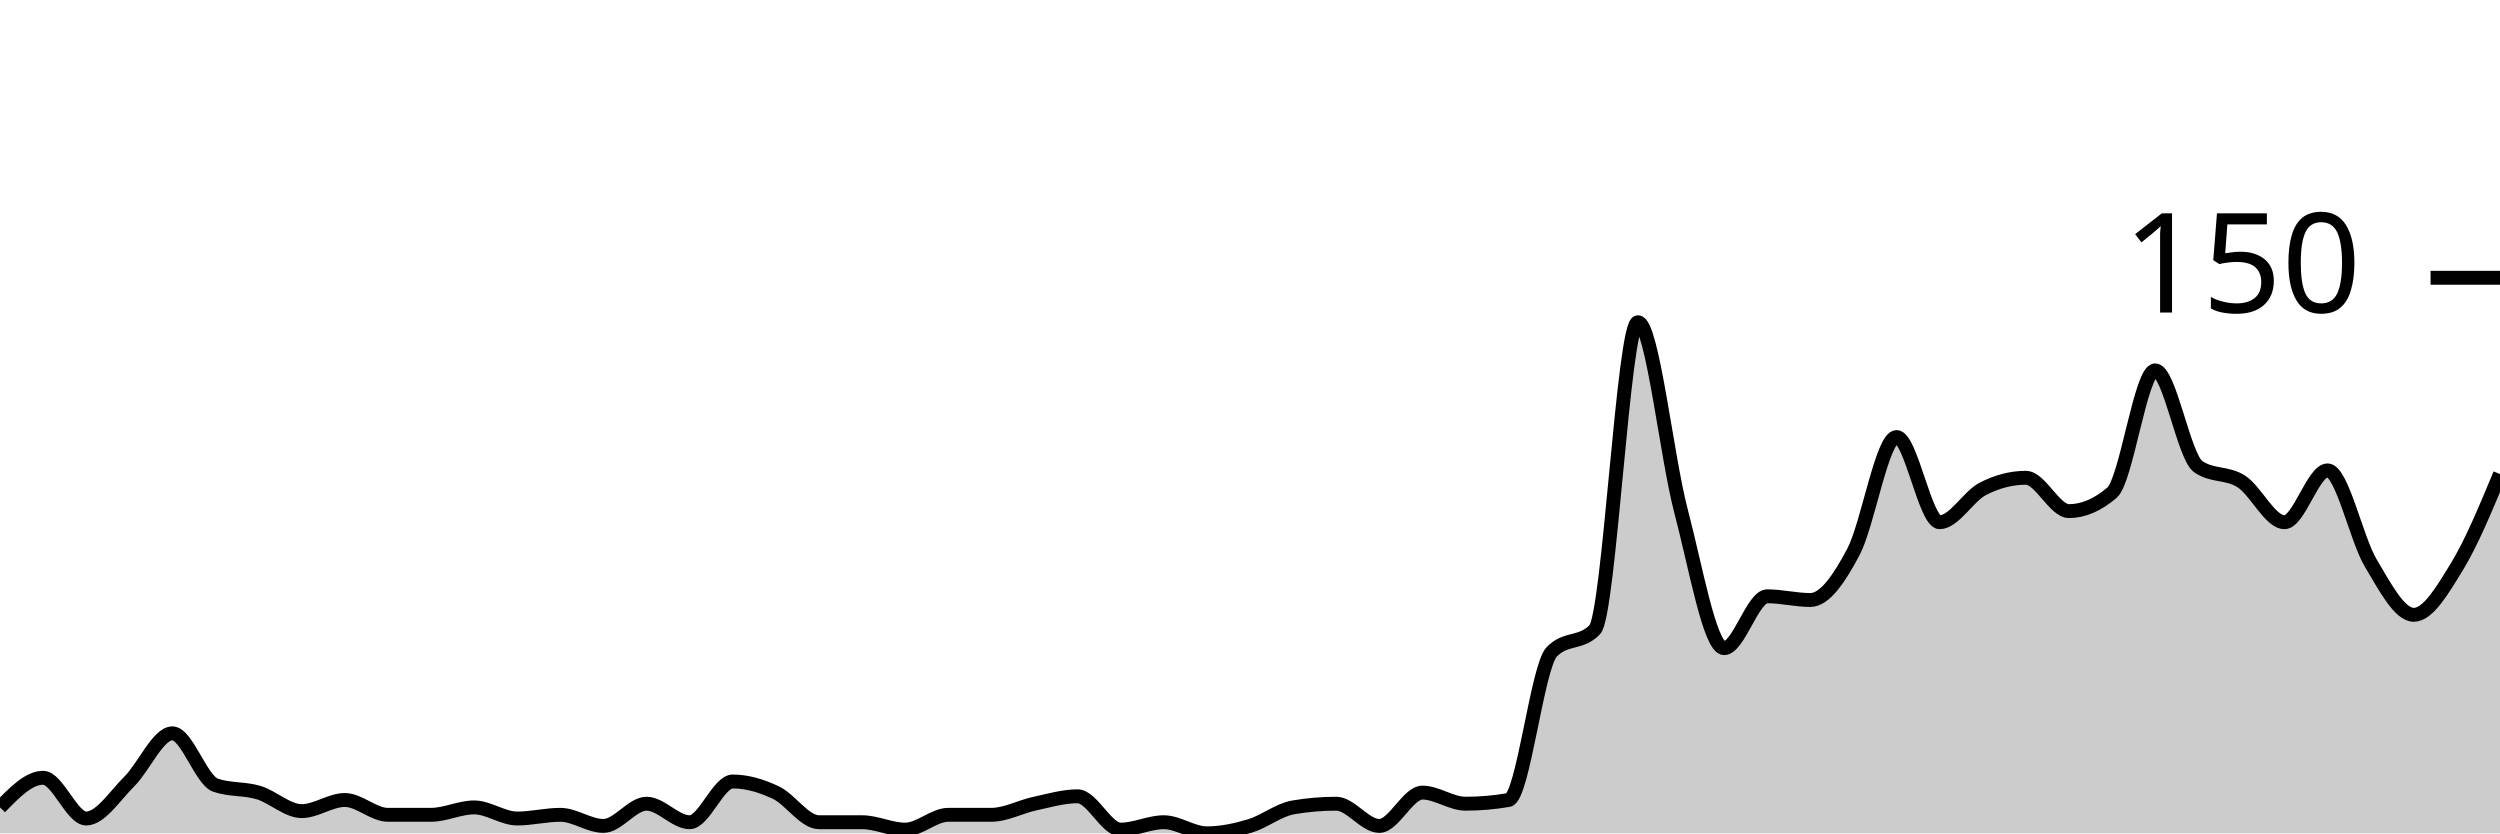
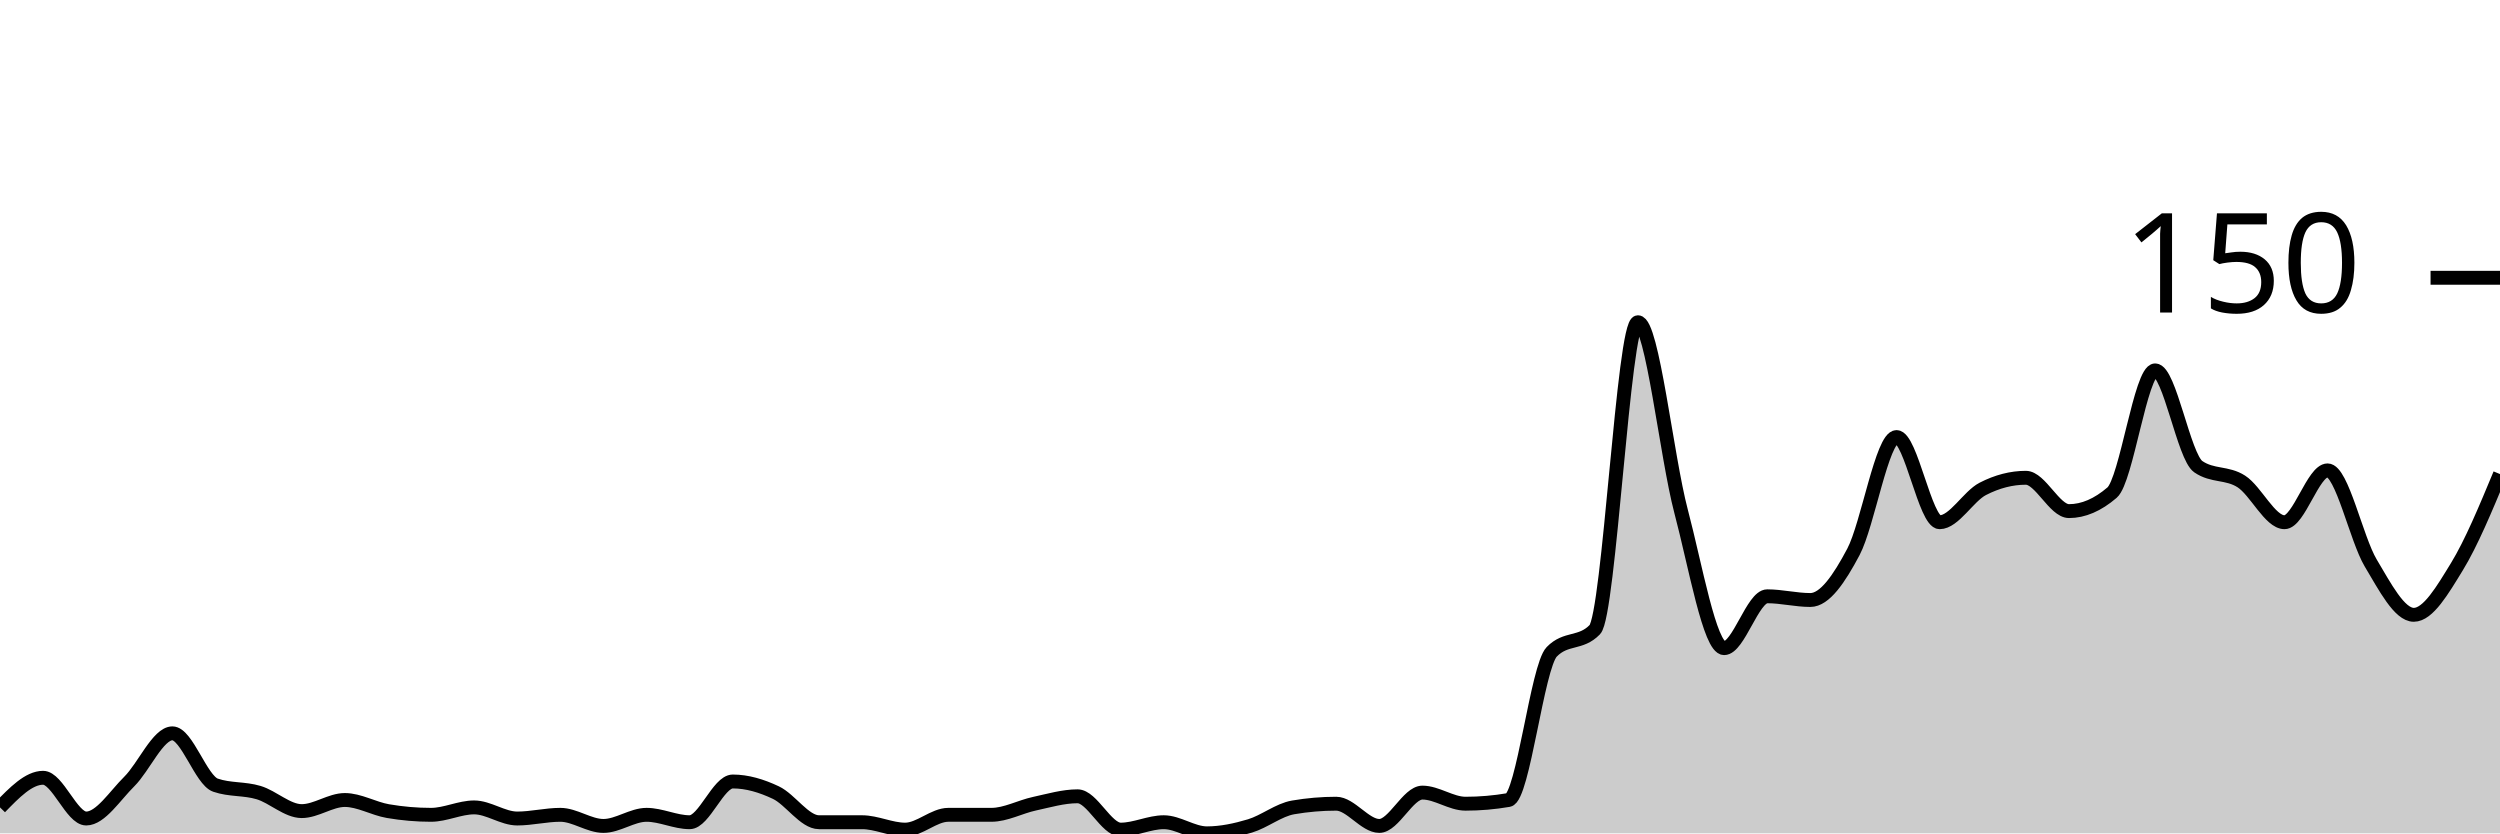
<svg xmlns="http://www.w3.org/2000/svg" viewBox="0 0 180 60">
  <g transform="translate(0,20)">
-     <path class="area" fill="rgba(0, 0, 0, 0.2)" d="M0,38.133C1.034,37.067,2.069,36,3.103,36C4.138,36,5.172,38.933,6.207,38.933C7.241,38.933,8.276,37.289,9.31,36.267C10.345,35.244,11.379,32.8,12.414,32.8C13.448,32.8,14.483,36.178,15.517,36.533C16.552,36.889,17.586,36.756,18.621,37.067C19.655,37.378,20.69,38.4,21.724,38.4C22.759,38.4,23.793,37.6,24.828,37.6C25.862,37.6,26.897,38.667,27.931,38.667C28.966,38.667,30,38.667,31.034,38.667C32.069,38.667,33.103,38.133,34.138,38.133C35.172,38.133,36.207,38.933,37.241,38.933C38.276,38.933,39.31,38.667,40.345,38.667C41.379,38.667,42.414,39.467,43.448,39.467C44.483,39.467,45.517,37.867,46.552,37.867C47.586,37.867,48.621,39.2,49.655,39.2C50.69,39.2,51.724,36.267,52.759,36.267C53.793,36.267,54.828,36.578,55.862,37.067C56.897,37.556,57.931,39.2,58.966,39.2C60,39.2,61.034,39.2,62.069,39.2C63.103,39.2,64.138,39.733,65.172,39.733C66.207,39.733,67.241,38.667,68.276,38.667C69.31,38.667,70.345,38.667,71.379,38.667C72.414,38.667,73.448,38.089,74.483,37.867C75.517,37.644,76.552,37.333,77.586,37.333C78.621,37.333,79.655,39.733,80.69,39.733C81.724,39.733,82.759,39.2,83.793,39.2C84.828,39.2,85.862,40,86.897,40C87.931,40,88.966,39.778,90,39.467C91.034,39.156,92.069,38.311,93.103,38.133C94.138,37.956,95.172,37.867,96.207,37.867C97.241,37.867,98.276,39.467,99.31,39.467C100.345,39.467,101.379,37.067,102.414,37.067C103.448,37.067,104.483,37.867,105.517,37.867C106.552,37.867,107.586,37.778,108.621,37.6C109.655,37.422,110.69,28,111.724,26.933C112.759,25.867,113.793,26.4,114.828,25.333C115.862,24.267,116.897,3.2,117.931,3.2C118.966,3.2,120,12.889,121.034,16.8C122.069,20.711,123.103,26.667,124.138,26.667C125.172,26.667,126.207,22.933,127.241,22.933C128.276,22.933,129.31,23.2,130.345,23.2C131.379,23.2,132.414,21.689,133.448,19.733C134.483,17.778,135.517,11.467,136.552,11.467C137.586,11.467,138.621,17.6,139.655,17.6C140.69,17.6,141.724,15.733,142.759,15.2C143.793,14.667,144.828,14.4,145.862,14.4C146.897,14.4,147.931,16.8,148.966,16.8C150,16.8,151.034,16.356,152.069,15.467C153.103,14.578,154.138,6.667,155.172,6.667C156.207,6.667,157.241,12.889,158.276,13.6C159.31,14.311,160.345,14,161.379,14.667C162.414,15.333,163.448,17.6,164.483,17.6C165.517,17.6,166.552,13.867,167.586,13.867C168.621,13.867,169.655,18.8,170.69,20.533C171.724,22.267,172.759,24.267,173.793,24.267C174.828,24.267,175.862,22.489,176.897,20.8C177.931,19.111,178.966,16.622,180,14.133L180,40C178.966,40,177.931,40,176.897,40C175.862,40,174.828,40,173.793,40C172.759,40,171.724,40,170.69,40C169.655,40,168.621,40,167.586,40C166.552,40,165.517,40,164.483,40C163.448,40,162.414,40,161.379,40C160.345,40,159.31,40,158.276,40C157.241,40,156.207,40,155.172,40C154.138,40,153.103,40,152.069,40C151.034,40,150,40,148.966,40C147.931,40,146.897,40,145.862,40C144.828,40,143.793,40,142.759,40C141.724,40,140.69,40,139.655,40C138.621,40,137.586,40,136.552,40C135.517,40,134.483,40,133.448,40C132.414,40,131.379,40,130.345,40C129.31,40,128.276,40,127.241,40C126.207,40,125.172,40,124.138,40C123.103,40,122.069,40,121.034,40C120,40,118.966,40,117.931,40C116.897,40,115.862,40,114.828,40C113.793,40,112.759,40,111.724,40C110.69,40,109.655,40,108.621,40C107.586,40,106.552,40,105.517,40C104.483,40,103.448,40,102.414,40C101.379,40,100.345,40,99.31,40C98.276,40,97.241,40,96.207,40C95.172,40,94.138,40,93.103,40C92.069,40,91.034,40,90,40C88.966,40,87.931,40,86.897,40C85.862,40,84.828,40,83.793,40C82.759,40,81.724,40,80.69,40C79.655,40,78.621,40,77.586,40C76.552,40,75.517,40,74.483,40C73.448,40,72.414,40,71.379,40C70.345,40,69.31,40,68.276,40C67.241,40,66.207,40,65.172,40C64.138,40,63.103,40,62.069,40C61.034,40,60,40,58.966,40C57.931,40,56.897,40,55.862,40C54.828,40,53.793,40,52.759,40C51.724,40,50.69,40,49.655,40C48.621,40,47.586,40,46.552,40C45.517,40,44.483,40,43.448,40C42.414,40,41.379,40,40.345,40C39.31,40,38.276,40,37.241,40C36.207,40,35.172,40,34.138,40C33.103,40,32.069,40,31.034,40C30,40,28.966,40,27.931,40C26.897,40,25.862,40,24.828,40C23.793,40,22.759,40,21.724,40C20.69,40,19.655,40,18.621,40C17.586,40,16.552,40,15.517,40C14.483,40,13.448,40,12.414,40C11.379,40,10.345,40,9.31,40C8.276,40,7.241,40,6.207,40C5.172,40,4.138,40,3.103,40C2.069,40,1.034,40,0,40Z" />
-     <path class="line" stroke="black" fill="none" d="M0,38.133C1.034,37.067,2.069,36,3.103,36C4.138,36,5.172,38.933,6.207,38.933C7.241,38.933,8.276,37.289,9.31,36.267C10.345,35.244,11.379,32.8,12.414,32.8C13.448,32.8,14.483,36.178,15.517,36.533C16.552,36.889,17.586,36.756,18.621,37.067C19.655,37.378,20.69,38.4,21.724,38.4C22.759,38.4,23.793,37.6,24.828,37.6C25.862,37.6,26.897,38.667,27.931,38.667C28.966,38.667,30,38.667,31.034,38.667C32.069,38.667,33.103,38.133,34.138,38.133C35.172,38.133,36.207,38.933,37.241,38.933C38.276,38.933,39.31,38.667,40.345,38.667C41.379,38.667,42.414,39.467,43.448,39.467C44.483,39.467,45.517,37.867,46.552,37.867C47.586,37.867,48.621,39.2,49.655,39.2C50.69,39.2,51.724,36.267,52.759,36.267C53.793,36.267,54.828,36.578,55.862,37.067C56.897,37.556,57.931,39.2,58.966,39.2C60,39.2,61.034,39.2,62.069,39.2C63.103,39.2,64.138,39.733,65.172,39.733C66.207,39.733,67.241,38.667,68.276,38.667C69.31,38.667,70.345,38.667,71.379,38.667C72.414,38.667,73.448,38.089,74.483,37.867C75.517,37.644,76.552,37.333,77.586,37.333C78.621,37.333,79.655,39.733,80.69,39.733C81.724,39.733,82.759,39.2,83.793,39.2C84.828,39.2,85.862,40,86.897,40C87.931,40,88.966,39.778,90,39.467C91.034,39.156,92.069,38.311,93.103,38.133C94.138,37.956,95.172,37.867,96.207,37.867C97.241,37.867,98.276,39.467,99.31,39.467C100.345,39.467,101.379,37.067,102.414,37.067C103.448,37.067,104.483,37.867,105.517,37.867C106.552,37.867,107.586,37.778,108.621,37.6C109.655,37.422,110.69,28,111.724,26.933C112.759,25.867,113.793,26.4,114.828,25.333C115.862,24.267,116.897,3.2,117.931,3.2C118.966,3.2,120,12.889,121.034,16.8C122.069,20.711,123.103,26.667,124.138,26.667C125.172,26.667,126.207,22.933,127.241,22.933C128.276,22.933,129.31,23.2,130.345,23.2C131.379,23.2,132.414,21.689,133.448,19.733C134.483,17.778,135.517,11.467,136.552,11.467C137.586,11.467,138.621,17.6,139.655,17.6C140.69,17.6,141.724,15.733,142.759,15.2C143.793,14.667,144.828,14.4,145.862,14.4C146.897,14.4,147.931,16.8,148.966,16.8C150,16.8,151.034,16.356,152.069,15.467C153.103,14.578,154.138,6.667,155.172,6.667C156.207,6.667,157.241,12.889,158.276,13.6C159.31,14.311,160.345,14,161.379,14.667C162.414,15.333,163.448,17.6,164.483,17.6C165.517,17.6,166.552,13.867,167.586,13.867C168.621,13.867,169.655,18.8,170.69,20.533C171.724,22.267,172.759,24.267,173.793,24.267C174.828,24.267,175.862,22.489,176.897,20.8C177.931,19.111,178.966,16.622,180,14.133" />
+     <path class="area" fill="rgba(0, 0, 0, 0.2)" d="M0,38.133C1.034,37.067,2.069,36,3.103,36C4.138,36,5.172,38.933,6.207,38.933C7.241,38.933,8.276,37.289,9.31,36.267C10.345,35.244,11.379,32.8,12.414,32.8C13.448,32.8,14.483,36.178,15.517,36.533C16.552,36.889,17.586,36.756,18.621,37.067C19.655,37.378,20.69,38.4,21.724,38.4C22.759,38.4,23.793,37.6,24.828,37.6C25.862,37.6,26.897,38.222,27.931,38.4C28.966,38.578,30,38.667,31.034,38.667C32.069,38.667,33.103,38.133,34.138,38.133C35.172,38.133,36.207,38.933,37.241,38.933C38.276,38.933,39.31,38.667,40.345,38.667C41.379,38.667,42.414,39.467,43.448,39.467C44.483,39.467,45.517,38.667,46.552,38.667C47.586,38.667,48.621,39.2,49.655,39.2C50.69,39.2,51.724,36.267,52.759,36.267C53.793,36.267,54.828,36.578,55.862,37.067C56.897,37.556,57.931,39.2,58.966,39.2C60,39.2,61.034,39.2,62.069,39.2C63.103,39.2,64.138,39.733,65.172,39.733C66.207,39.733,67.241,38.667,68.276,38.667C69.31,38.667,70.345,38.667,71.379,38.667C72.414,38.667,73.448,38.089,74.483,37.867C75.517,37.644,76.552,37.333,77.586,37.333C78.621,37.333,79.655,39.733,80.69,39.733C81.724,39.733,82.759,39.2,83.793,39.2C84.828,39.2,85.862,40,86.897,40C87.931,40,88.966,39.778,90,39.467C91.034,39.156,92.069,38.311,93.103,38.133C94.138,37.956,95.172,37.867,96.207,37.867C97.241,37.867,98.276,39.467,99.31,39.467C100.345,39.467,101.379,37.067,102.414,37.067C103.448,37.067,104.483,37.867,105.517,37.867C106.552,37.867,107.586,37.778,108.621,37.6C109.655,37.422,110.69,28,111.724,26.933C112.759,25.867,113.793,26.4,114.828,25.333C115.862,24.267,116.897,3.2,117.931,3.2C118.966,3.2,120,12.889,121.034,16.8C122.069,20.711,123.103,26.667,124.138,26.667C125.172,26.667,126.207,22.933,127.241,22.933C128.276,22.933,129.31,23.2,130.345,23.2C131.379,23.2,132.414,21.689,133.448,19.733C134.483,17.778,135.517,11.467,136.552,11.467C137.586,11.467,138.621,17.6,139.655,17.6C140.69,17.6,141.724,15.733,142.759,15.2C143.793,14.667,144.828,14.4,145.862,14.4C146.897,14.4,147.931,16.8,148.966,16.8C150,16.8,151.034,16.356,152.069,15.467C153.103,14.578,154.138,6.667,155.172,6.667C156.207,6.667,157.241,12.889,158.276,13.6C159.31,14.311,160.345,14,161.379,14.667C162.414,15.333,163.448,17.6,164.483,17.6C165.517,17.6,166.552,13.867,167.586,13.867C168.621,13.867,169.655,18.8,170.69,20.533C171.724,22.267,172.759,24.267,173.793,24.267C174.828,24.267,175.862,22.489,176.897,20.8C177.931,19.111,178.966,16.622,180,14.133L180,40C178.966,40,177.931,40,176.897,40C175.862,40,174.828,40,173.793,40C172.759,40,171.724,40,170.69,40C169.655,40,168.621,40,167.586,40C166.552,40,165.517,40,164.483,40C163.448,40,162.414,40,161.379,40C160.345,40,159.31,40,158.276,40C157.241,40,156.207,40,155.172,40C154.138,40,153.103,40,152.069,40C151.034,40,150,40,148.966,40C147.931,40,146.897,40,145.862,40C144.828,40,143.793,40,142.759,40C141.724,40,140.69,40,139.655,40C138.621,40,137.586,40,136.552,40C135.517,40,134.483,40,133.448,40C132.414,40,131.379,40,130.345,40C129.31,40,128.276,40,127.241,40C126.207,40,125.172,40,124.138,40C123.103,40,122.069,40,121.034,40C120,40,118.966,40,117.931,40C116.897,40,115.862,40,114.828,40C113.793,40,112.759,40,111.724,40C110.69,40,109.655,40,108.621,40C107.586,40,106.552,40,105.517,40C104.483,40,103.448,40,102.414,40C101.379,40,100.345,40,99.31,40C98.276,40,97.241,40,96.207,40C95.172,40,94.138,40,93.103,40C92.069,40,91.034,40,90,40C88.966,40,87.931,40,86.897,40C85.862,40,84.828,40,83.793,40C82.759,40,81.724,40,80.69,40C79.655,40,78.621,40,77.586,40C76.552,40,75.517,40,74.483,40C73.448,40,72.414,40,71.379,40C70.345,40,69.31,40,68.276,40C67.241,40,66.207,40,65.172,40C64.138,40,63.103,40,62.069,40C61.034,40,60,40,58.966,40C57.931,40,56.897,40,55.862,40C54.828,40,53.793,40,52.759,40C51.724,40,50.69,40,49.655,40C48.621,40,47.586,40,46.552,40C45.517,40,44.483,40,43.448,40C42.414,40,41.379,40,40.345,40C39.31,40,38.276,40,37.241,40C36.207,40,35.172,40,34.138,40C33.103,40,32.069,40,31.034,40C30,40,28.966,40,27.931,40C26.897,40,25.862,40,24.828,40C23.793,40,22.759,40,21.724,40C20.69,40,19.655,40,18.621,40C17.586,40,16.552,40,15.517,40C14.483,40,13.448,40,12.414,40C11.379,40,10.345,40,9.31,40C8.276,40,7.241,40,6.207,40C5.172,40,4.138,40,3.103,40C2.069,40,1.034,40,0,40Z" />
+     <path class="line" stroke="black" fill="none" d="M0,38.133C1.034,37.067,2.069,36,3.103,36C4.138,36,5.172,38.933,6.207,38.933C7.241,38.933,8.276,37.289,9.31,36.267C10.345,35.244,11.379,32.8,12.414,32.8C13.448,32.8,14.483,36.178,15.517,36.533C16.552,36.889,17.586,36.756,18.621,37.067C19.655,37.378,20.69,38.4,21.724,38.4C22.759,38.4,23.793,37.6,24.828,37.6C25.862,37.6,26.897,38.222,27.931,38.4C28.966,38.578,30,38.667,31.034,38.667C32.069,38.667,33.103,38.133,34.138,38.133C35.172,38.133,36.207,38.933,37.241,38.933C38.276,38.933,39.31,38.667,40.345,38.667C41.379,38.667,42.414,39.467,43.448,39.467C44.483,39.467,45.517,38.667,46.552,38.667C47.586,38.667,48.621,39.2,49.655,39.2C50.69,39.2,51.724,36.267,52.759,36.267C53.793,36.267,54.828,36.578,55.862,37.067C56.897,37.556,57.931,39.2,58.966,39.2C60,39.2,61.034,39.2,62.069,39.2C63.103,39.2,64.138,39.733,65.172,39.733C66.207,39.733,67.241,38.667,68.276,38.667C69.31,38.667,70.345,38.667,71.379,38.667C72.414,38.667,73.448,38.089,74.483,37.867C75.517,37.644,76.552,37.333,77.586,37.333C78.621,37.333,79.655,39.733,80.69,39.733C81.724,39.733,82.759,39.2,83.793,39.2C84.828,39.2,85.862,40,86.897,40C87.931,40,88.966,39.778,90,39.467C91.034,39.156,92.069,38.311,93.103,38.133C94.138,37.956,95.172,37.867,96.207,37.867C97.241,37.867,98.276,39.467,99.31,39.467C100.345,39.467,101.379,37.067,102.414,37.067C103.448,37.067,104.483,37.867,105.517,37.867C106.552,37.867,107.586,37.778,108.621,37.6C109.655,37.422,110.69,28,111.724,26.933C112.759,25.867,113.793,26.4,114.828,25.333C115.862,24.267,116.897,3.2,117.931,3.2C118.966,3.2,120,12.889,121.034,16.8C122.069,20.711,123.103,26.667,124.138,26.667C125.172,26.667,126.207,22.933,127.241,22.933C128.276,22.933,129.31,23.2,130.345,23.2C131.379,23.2,132.414,21.689,133.448,19.733C134.483,17.778,135.517,11.467,136.552,11.467C137.586,11.467,138.621,17.6,139.655,17.6C140.69,17.6,141.724,15.733,142.759,15.2C143.793,14.667,144.828,14.4,145.862,14.4C146.897,14.4,147.931,16.8,148.966,16.8C150,16.8,151.034,16.356,152.069,15.467C153.103,14.578,154.138,6.667,155.172,6.667C156.207,6.667,157.241,12.889,158.276,13.6C159.31,14.311,160.345,14,161.379,14.667C162.414,15.333,163.448,17.6,164.483,17.6C165.517,17.6,166.552,13.867,167.586,13.867C168.621,13.867,169.655,18.8,170.69,20.533C171.724,22.267,172.759,24.267,173.793,24.267C174.828,24.267,175.862,22.489,176.897,20.8C177.931,19.111,178.966,16.622,180,14.133" />
    <path class="axis-ceiling" stroke-width="1" stroke="black" fill="none" d="M175,0L180,0" />
    <text class="axis-ceiling-label" font-family="sans-serif" text-anchor="end" font-size="10px" x="170" y="2.5">150</text>
  </g>
</svg>
